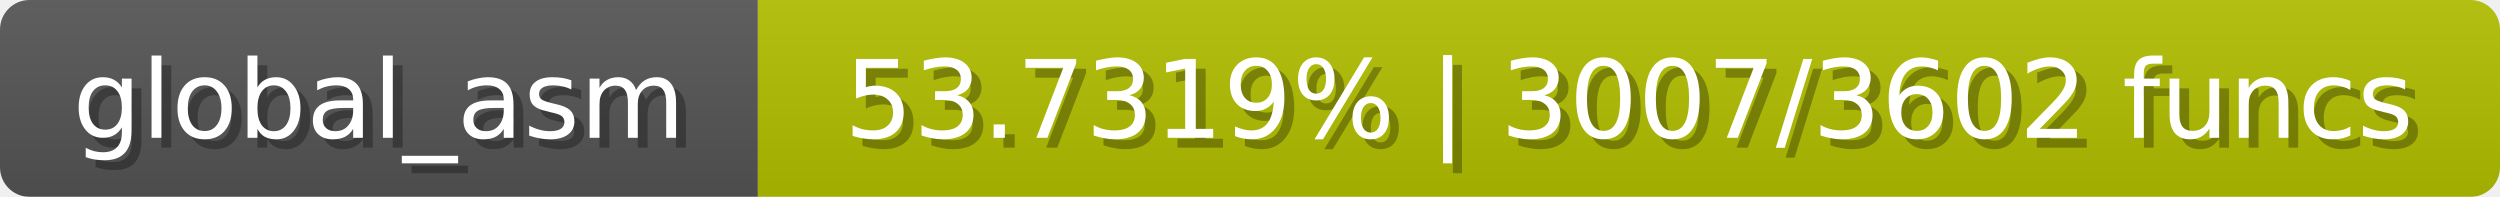
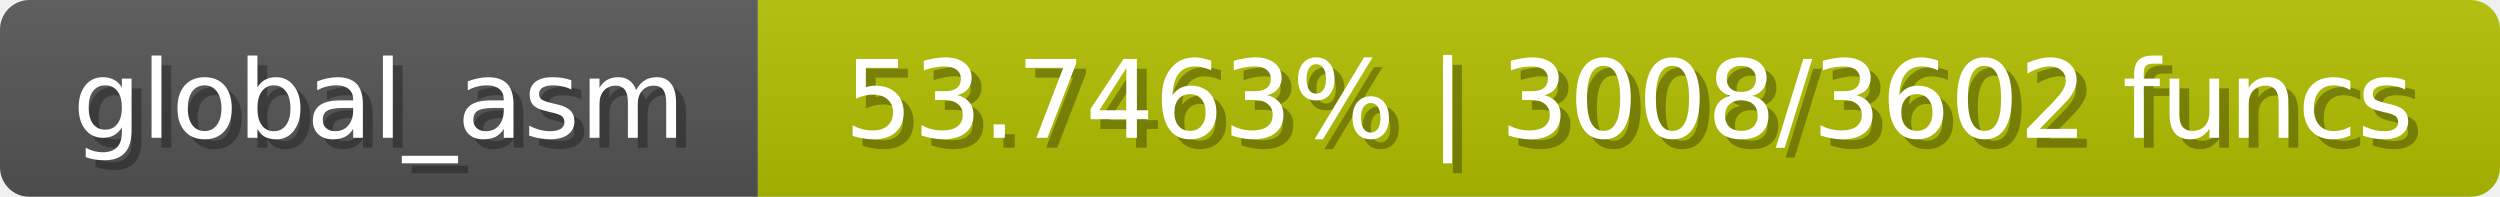
<svg xmlns="http://www.w3.org/2000/svg" width="254" height="20">
  <linearGradient id="b" x2="0" y2="100%">
    <stop offset="0" stop-color="#bbb" stop-opacity=".1" />
    <stop offset="1" stop-opacity=".1" />
  </linearGradient>
  <mask id="anybadge_1">
    <rect width="254" height="20" rx="3" fill="#fff" />
  </mask>
  <g mask="url(#anybadge_1)">
    <path fill="#555" d="M0 0h77v20H0z" />
    <path fill="#b2c000" d="M77 0h177v20H77z" />
    <path fill="url(#b)" d="M0 0h254v20H0z" />
  </g>
  <g fill="#fff" text-anchor="middle" font-family="DejaVu Sans,Verdana,Geneva,sans-serif" font-size="11">
    <text x="39.5" y="15" fill="#010101" fill-opacity=".3">global_asm</text>
    <text x="38.5" y="14">global_asm</text>
  </g>
  <g fill="#fff" text-anchor="middle" font-family="DejaVu Sans,Verdana,Geneva,sans-serif" font-size="11">
-     <text x="166.5" y="15" fill="#010101" fill-opacity=".3">53.7319% | 3007/3602 funcs</text>
-     <text x="165.5" y="14">53.7319% | 3007/3602 funcs</text>
+     <text x="166.5" y="15" fill="#010101" fill-opacity=".3">53.7463% | 3008/3602 funcs</text>
+     <text x="165.5" y="14">53.7463% | 3008/3602 funcs</text>
  </g>
</svg>
